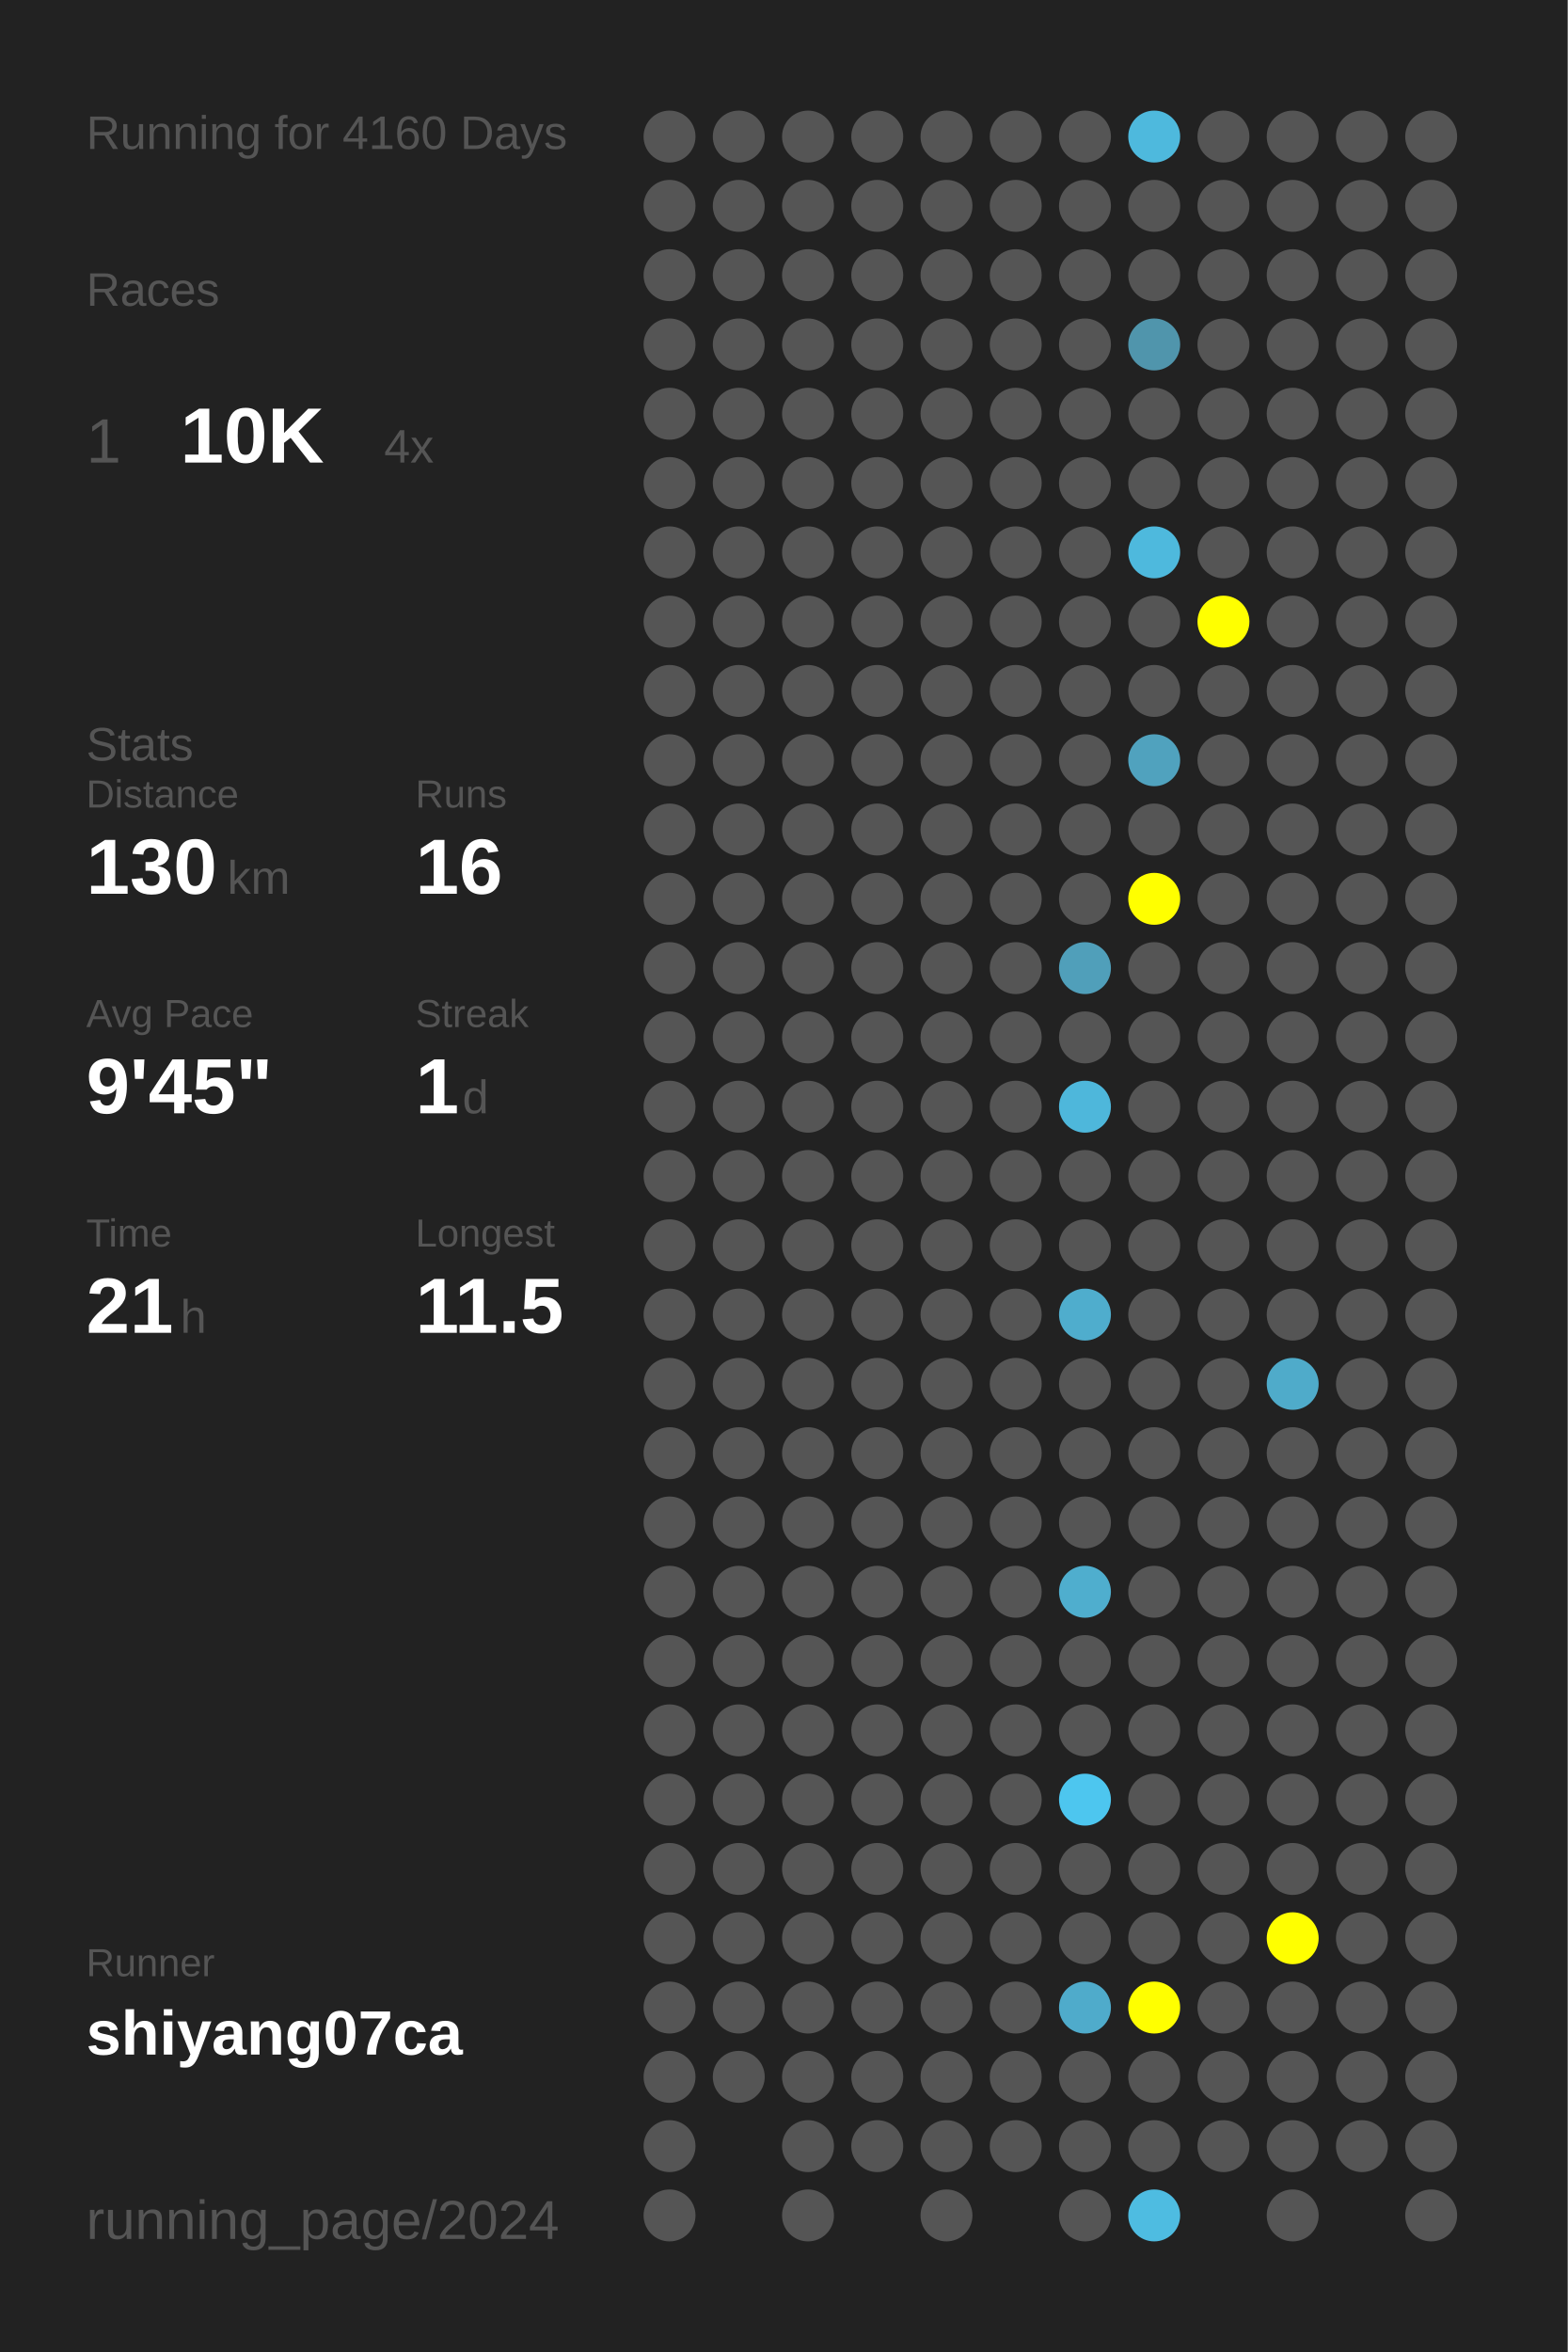
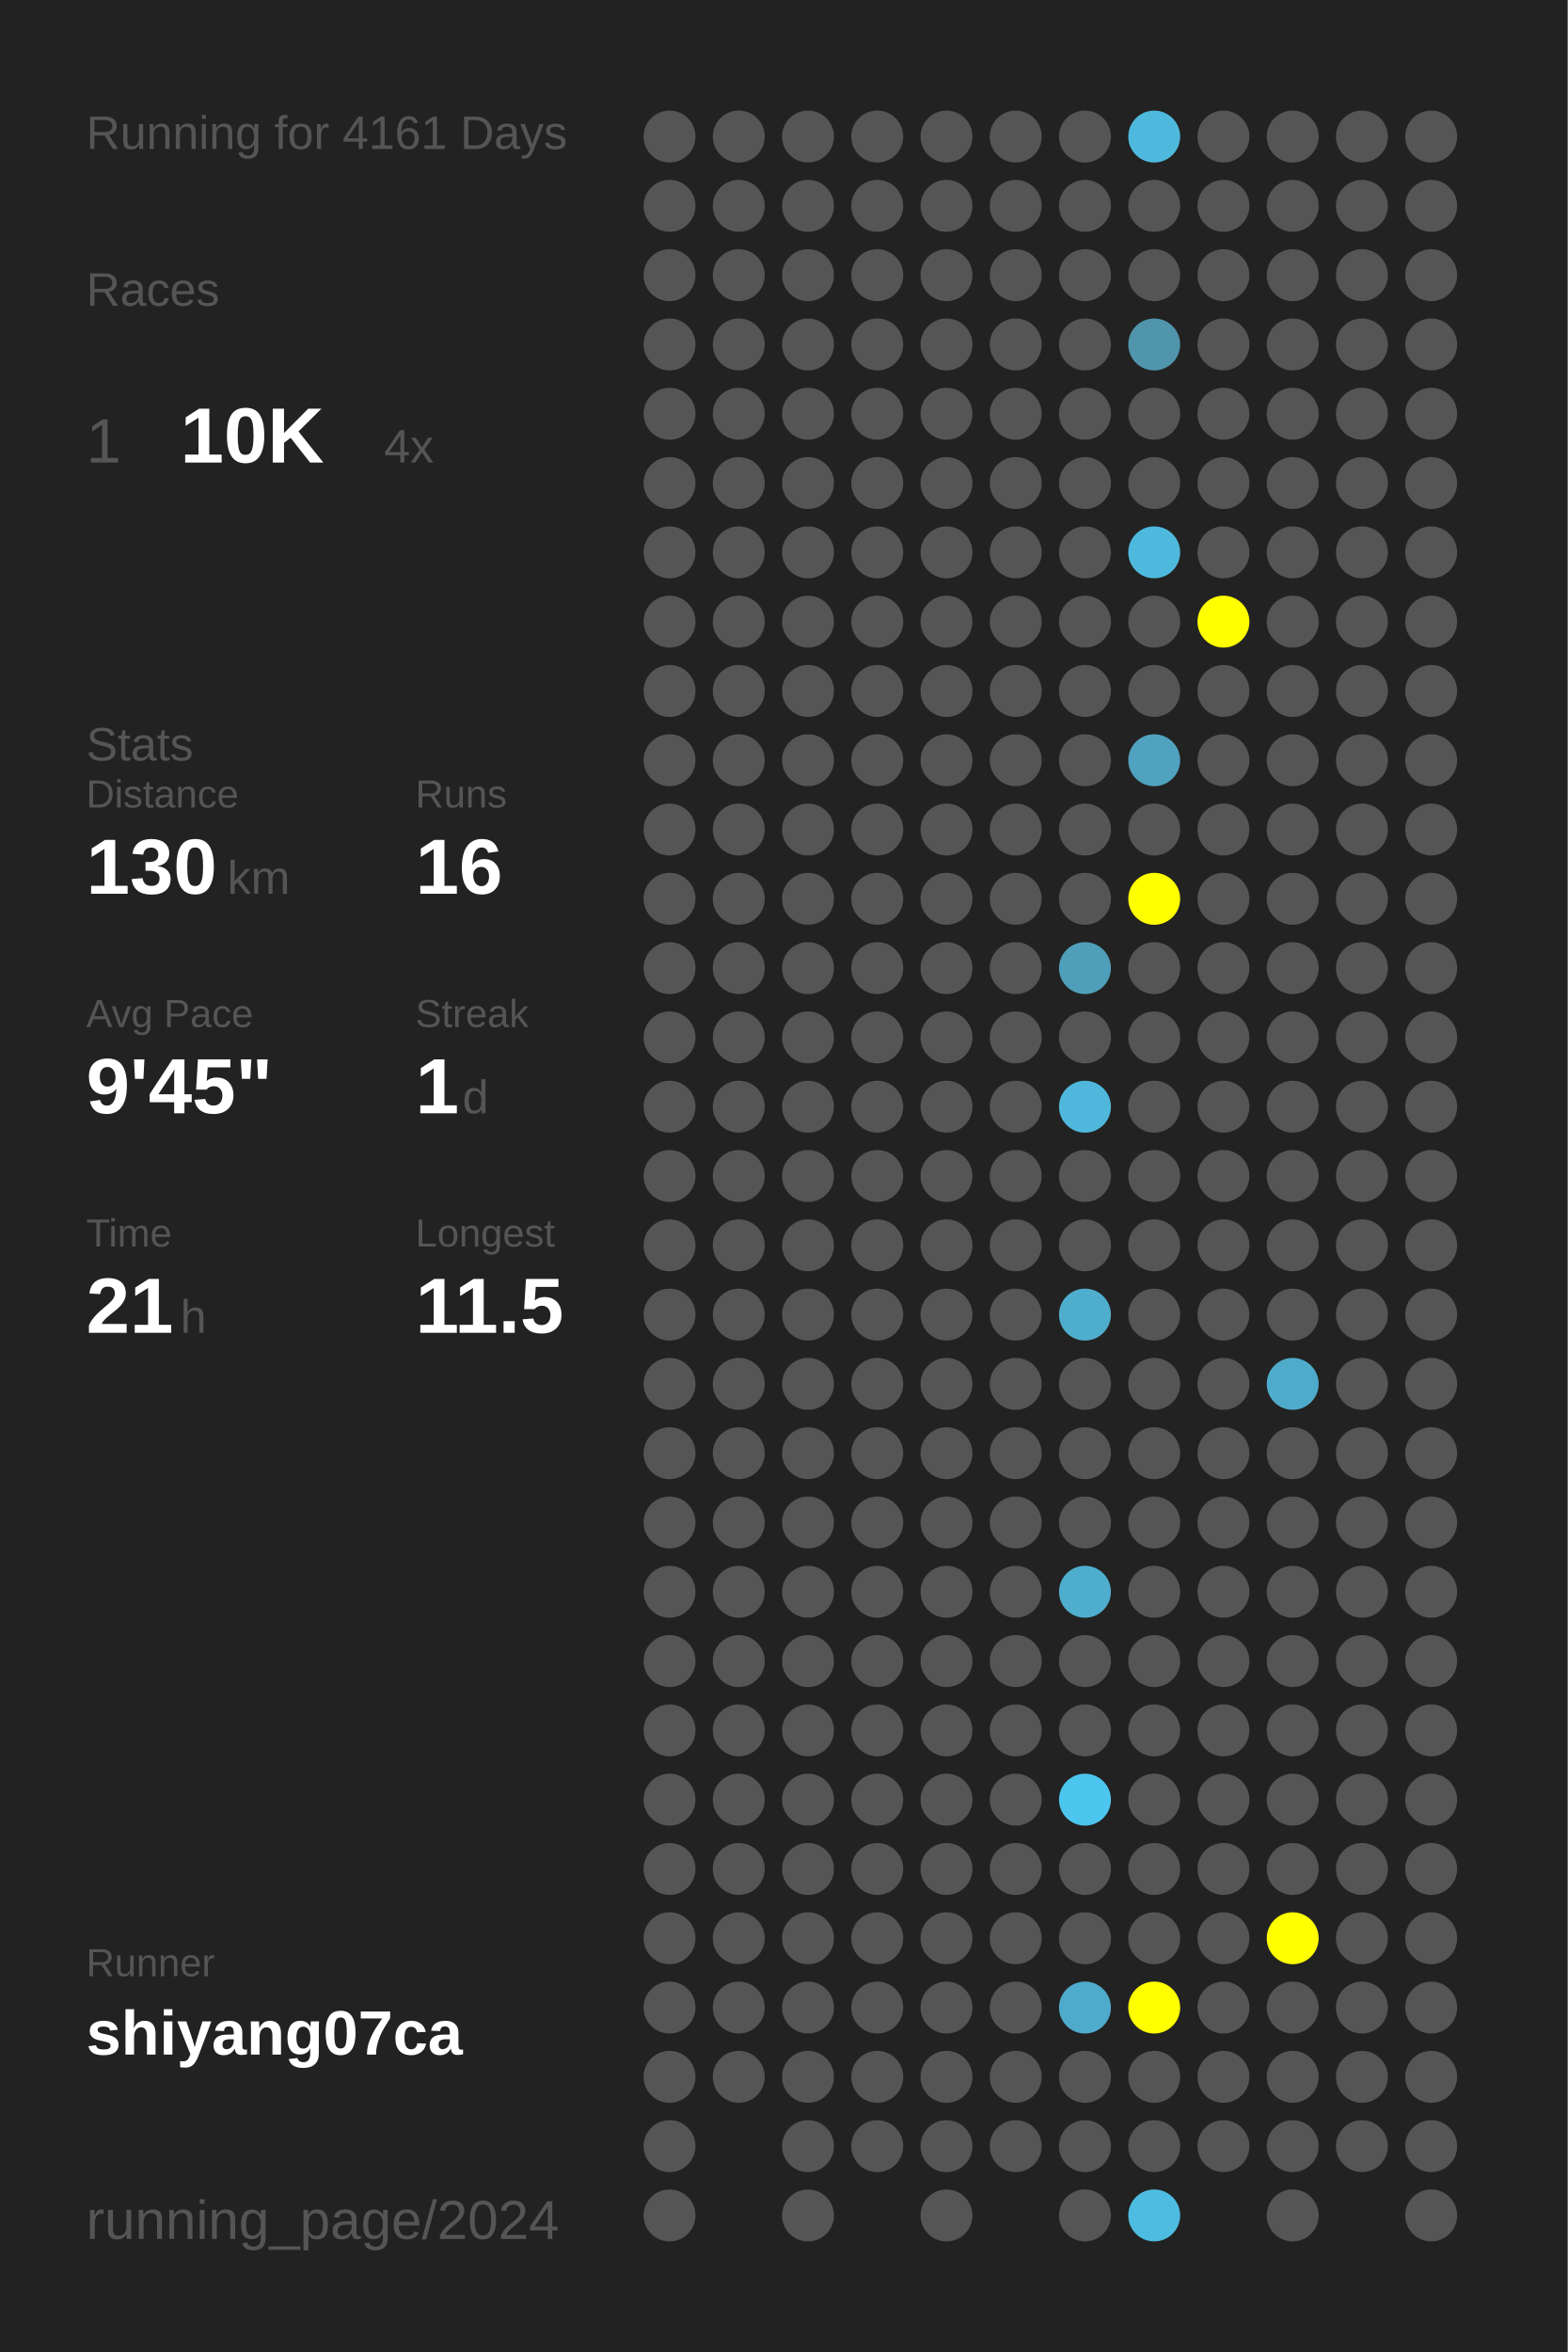
<svg xmlns="http://www.w3.org/2000/svg" baseProfile="full" height="300mm" version="1.1" viewBox="0,0,200,300" width="200mm">
  <defs />
  <rect fill="#222222" height="300" width="200" x="0" y="0" />
-   <text fill="#555555" style="font-size:6px; font-family:Arial;" x="11" y="19">Running for 4160 Days</text>
+   <text fill="#555555" style="font-size:6px; font-family:Arial;" x="11" y="19">Running for 4161 Days</text>
  <text fill="#555555" style="font-size:6px; font-family:Arial;" x="11" y="39">Races</text>
  <text fill="#555555" style="font-size:8px; font-family:Arial;" x="11" y="59">1</text>
  <text fill="#FFFFFF" style="font-size:10px; font-family:Arial; font-weight:bold;" x="23" y="59">10K</text>
  <text fill="#555555" style="font-size:6px; font-family:Arial;" x="49" y="59">4x</text>
  <text fill="#555555" style="font-size:6px; font-family:Arial;" x="11" y="97">Stats</text>
  <text fill="#555555" style="font-size:5px; font-family:Arial;" x="11" y="103">Distance</text>
  <text fill="#FFFFFF" style="font-size:10px; font-family:Arial; font-weight:bold;" x="11" y="114">130</text>
  <text fill="#555555" style="font-size:6px; font-family:Arial;" x="29" y="114">km</text>
  <text fill="#555555" style="font-size:5px; font-family:Arial;" x="53" y="103">Runs</text>
  <text fill="#FFFFFF" style="font-size:10px; font-family:Arial; font-weight:bold;" x="53" y="114">16</text>
  <text fill="#555555" style="font-size:5px; font-family:Arial;" x="11" y="131">Avg Pace</text>
  <text fill="#FFFFFF" style="font-size:10px; font-family:Arial; font-weight:bold;" x="11" y="142">9'45"</text>
  <text fill="#555555" style="font-size:5px; font-family:Arial;" x="53" y="131">Streak</text>
  <text fill="#FFFFFF" style="font-size:10px; font-family:Arial; font-weight:bold;" x="53" y="142">1</text>
  <text fill="#555555" style="font-size:6px; font-family:Arial;" x="59" y="142">d</text>
  <text fill="#555555" style="font-size:5px; font-family:Arial;" x="11" y="159">Time</text>
  <text fill="#FFFFFF" style="font-size:10px; font-family:Arial; font-weight:bold;" x="11" y="170">21</text>
  <text fill="#555555" style="font-size:6px; font-family:Arial;" x="23" y="170">h</text>
  <text fill="#555555" style="font-size:5px; font-family:Arial;" x="53" y="159">Longest</text>
  <text fill="#FFFFFF" style="font-size:10px; font-family:Arial; font-weight:bold;" x="53" y="170">11.5</text>
  <text fill="#555555" style="font-size:5px; font-family:Arial;" x="11" y="252.065">Runner</text>
  <text fill="#FFFFFF" style="font-size:8px; font-family:Arial; font-weight:bold;" x="11" y="262.065">shiyang07ca</text>
  <text fill="#555555" style="font-size:7px; font-family:Arial;" x="11" y="285.581">running_page/2024</text>
  <circle cx="85.417" cy="17.419" fill="#555555" r="3.312" />
  <circle cx="85.417" cy="26.258" fill="#555555" r="3.312" />
  <circle cx="85.417" cy="35.097" fill="#555555" r="3.312" />
  <circle cx="85.417" cy="43.935" fill="#555555" r="3.312" />
  <circle cx="85.417" cy="52.774" fill="#555555" r="3.312" />
  <circle cx="85.417" cy="61.613" fill="#555555" r="3.312" />
  <circle cx="85.417" cy="70.452" fill="#555555" r="3.312" />
  <circle cx="85.417" cy="79.29" fill="#555555" r="3.312" />
  <circle cx="85.417" cy="88.129" fill="#555555" r="3.312" />
  <circle cx="85.417" cy="96.968" fill="#555555" r="3.312" />
  <circle cx="85.417" cy="105.806" fill="#555555" r="3.312" />
  <circle cx="85.417" cy="114.645" fill="#555555" r="3.312" />
  <circle cx="85.417" cy="123.484" fill="#555555" r="3.312" />
  <circle cx="85.417" cy="132.323" fill="#555555" r="3.312" />
  <circle cx="85.417" cy="141.161" fill="#555555" r="3.312" />
  <circle cx="85.417" cy="150" fill="#555555" r="3.312" />
  <circle cx="85.417" cy="158.839" fill="#555555" r="3.312" />
  <circle cx="85.417" cy="167.677" fill="#555555" r="3.312" />
  <circle cx="85.417" cy="176.516" fill="#555555" r="3.312" />
  <circle cx="85.417" cy="185.355" fill="#555555" r="3.312" />
  <circle cx="85.417" cy="194.194" fill="#555555" r="3.312" />
  <circle cx="85.417" cy="203.032" fill="#555555" r="3.312" />
  <circle cx="85.417" cy="211.871" fill="#555555" r="3.312" />
  <circle cx="85.417" cy="220.71" fill="#555555" r="3.312" />
  <circle cx="85.417" cy="229.548" fill="#555555" r="3.312" />
  <circle cx="85.417" cy="238.387" fill="#555555" r="3.312" />
  <circle cx="85.417" cy="247.226" fill="#555555" r="3.312" />
  <circle cx="85.417" cy="256.065" fill="#555555" r="3.312" />
  <circle cx="85.417" cy="264.903" fill="#555555" r="3.312" />
  <circle cx="85.417" cy="273.742" fill="#555555" r="3.312" />
  <circle cx="85.417" cy="282.581" fill="#555555" r="3.312" />
  <circle cx="94.25" cy="17.419" fill="#555555" r="3.312" />
  <circle cx="94.25" cy="26.258" fill="#555555" r="3.312" />
  <circle cx="94.25" cy="35.097" fill="#555555" r="3.312" />
  <circle cx="94.25" cy="43.935" fill="#555555" r="3.312" />
  <circle cx="94.25" cy="52.774" fill="#555555" r="3.312" />
  <circle cx="94.25" cy="61.613" fill="#555555" r="3.312" />
  <circle cx="94.25" cy="70.452" fill="#555555" r="3.312" />
  <circle cx="94.25" cy="79.29" fill="#555555" r="3.312" />
  <circle cx="94.25" cy="88.129" fill="#555555" r="3.312" />
  <circle cx="94.25" cy="96.968" fill="#555555" r="3.312" />
  <circle cx="94.25" cy="105.806" fill="#555555" r="3.312" />
  <circle cx="94.25" cy="114.645" fill="#555555" r="3.312" />
  <circle cx="94.25" cy="123.484" fill="#555555" r="3.312" />
  <circle cx="94.25" cy="132.323" fill="#555555" r="3.312" />
  <circle cx="94.25" cy="141.161" fill="#555555" r="3.312" />
  <circle cx="94.25" cy="150" fill="#555555" r="3.312" />
  <circle cx="94.25" cy="158.839" fill="#555555" r="3.312" />
  <circle cx="94.25" cy="167.677" fill="#555555" r="3.312" />
  <circle cx="94.25" cy="176.516" fill="#555555" r="3.312" />
  <circle cx="94.25" cy="185.355" fill="#555555" r="3.312" />
  <circle cx="94.25" cy="194.194" fill="#555555" r="3.312" />
  <circle cx="94.25" cy="203.032" fill="#555555" r="3.312" />
  <circle cx="94.25" cy="211.871" fill="#555555" r="3.312" />
  <circle cx="94.25" cy="220.71" fill="#555555" r="3.312" />
  <circle cx="94.25" cy="229.548" fill="#555555" r="3.312" />
  <circle cx="94.25" cy="238.387" fill="#555555" r="3.312" />
  <circle cx="94.25" cy="247.226" fill="#555555" r="3.312" />
  <circle cx="94.25" cy="256.065" fill="#555555" r="3.312" />
  <circle cx="94.25" cy="264.903" fill="#555555" r="3.312" />
  <circle cx="103.083" cy="17.419" fill="#555555" r="3.312" />
  <circle cx="103.083" cy="26.258" fill="#555555" r="3.312" />
  <circle cx="103.083" cy="35.097" fill="#555555" r="3.312" />
  <circle cx="103.083" cy="43.935" fill="#555555" r="3.312" />
  <circle cx="103.083" cy="52.774" fill="#555555" r="3.312" />
  <circle cx="103.083" cy="61.613" fill="#555555" r="3.312" />
  <circle cx="103.083" cy="70.452" fill="#555555" r="3.312" />
  <circle cx="103.083" cy="79.29" fill="#555555" r="3.312" />
  <circle cx="103.083" cy="88.129" fill="#555555" r="3.312" />
  <circle cx="103.083" cy="96.968" fill="#555555" r="3.312" />
  <circle cx="103.083" cy="105.806" fill="#555555" r="3.312" />
  <circle cx="103.083" cy="114.645" fill="#555555" r="3.312" />
  <circle cx="103.083" cy="123.484" fill="#555555" r="3.312" />
  <circle cx="103.083" cy="132.323" fill="#555555" r="3.312" />
  <circle cx="103.083" cy="141.161" fill="#555555" r="3.312" />
  <circle cx="103.083" cy="150" fill="#555555" r="3.312" />
  <circle cx="103.083" cy="158.839" fill="#555555" r="3.312" />
  <circle cx="103.083" cy="167.677" fill="#555555" r="3.312" />
  <circle cx="103.083" cy="176.516" fill="#555555" r="3.312" />
  <circle cx="103.083" cy="185.355" fill="#555555" r="3.312" />
  <circle cx="103.083" cy="194.194" fill="#555555" r="3.312" />
  <circle cx="103.083" cy="203.032" fill="#555555" r="3.312" />
  <circle cx="103.083" cy="211.871" fill="#555555" r="3.312" />
  <circle cx="103.083" cy="220.71" fill="#555555" r="3.312" />
  <circle cx="103.083" cy="229.548" fill="#555555" r="3.312" />
  <circle cx="103.083" cy="238.387" fill="#555555" r="3.312" />
  <circle cx="103.083" cy="247.226" fill="#555555" r="3.312" />
  <circle cx="103.083" cy="256.065" fill="#555555" r="3.312" />
  <circle cx="103.083" cy="264.903" fill="#555555" r="3.312" />
  <circle cx="103.083" cy="273.742" fill="#555555" r="3.312" />
  <circle cx="103.083" cy="282.581" fill="#555555" r="3.312" />
  <circle cx="111.917" cy="17.419" fill="#555555" r="3.312" />
  <circle cx="111.917" cy="26.258" fill="#555555" r="3.312" />
  <circle cx="111.917" cy="35.097" fill="#555555" r="3.312" />
  <circle cx="111.917" cy="43.935" fill="#555555" r="3.312" />
  <circle cx="111.917" cy="52.774" fill="#555555" r="3.312" />
  <circle cx="111.917" cy="61.613" fill="#555555" r="3.312" />
  <circle cx="111.917" cy="70.452" fill="#555555" r="3.312" />
  <circle cx="111.917" cy="79.29" fill="#555555" r="3.312" />
  <circle cx="111.917" cy="88.129" fill="#555555" r="3.312" />
  <circle cx="111.917" cy="96.968" fill="#555555" r="3.312" />
  <circle cx="111.917" cy="105.806" fill="#555555" r="3.312" />
  <circle cx="111.917" cy="114.645" fill="#555555" r="3.312" />
  <circle cx="111.917" cy="123.484" fill="#555555" r="3.312" />
  <circle cx="111.917" cy="132.323" fill="#555555" r="3.312" />
  <circle cx="111.917" cy="141.161" fill="#555555" r="3.312" />
  <circle cx="111.917" cy="150" fill="#555555" r="3.312" />
  <circle cx="111.917" cy="158.839" fill="#555555" r="3.312" />
  <circle cx="111.917" cy="167.677" fill="#555555" r="3.312" />
  <circle cx="111.917" cy="176.516" fill="#555555" r="3.312" />
  <circle cx="111.917" cy="185.355" fill="#555555" r="3.312" />
  <circle cx="111.917" cy="194.194" fill="#555555" r="3.312" />
  <circle cx="111.917" cy="203.032" fill="#555555" r="3.312" />
  <circle cx="111.917" cy="211.871" fill="#555555" r="3.312" />
  <circle cx="111.917" cy="220.71" fill="#555555" r="3.312" />
  <circle cx="111.917" cy="229.548" fill="#555555" r="3.312" />
  <circle cx="111.917" cy="238.387" fill="#555555" r="3.312" />
  <circle cx="111.917" cy="247.226" fill="#555555" r="3.312" />
  <circle cx="111.917" cy="256.065" fill="#555555" r="3.312" />
  <circle cx="111.917" cy="264.903" fill="#555555" r="3.312" />
  <circle cx="111.917" cy="273.742" fill="#555555" r="3.312" />
  <circle cx="120.75" cy="17.419" fill="#555555" r="3.312" />
  <circle cx="120.75" cy="26.258" fill="#555555" r="3.312" />
  <circle cx="120.75" cy="35.097" fill="#555555" r="3.312" />
  <circle cx="120.75" cy="43.935" fill="#555555" r="3.312" />
  <circle cx="120.75" cy="52.774" fill="#555555" r="3.312" />
  <circle cx="120.75" cy="61.613" fill="#555555" r="3.312" />
  <circle cx="120.75" cy="70.452" fill="#555555" r="3.312" />
  <circle cx="120.75" cy="79.29" fill="#555555" r="3.312" />
  <circle cx="120.75" cy="88.129" fill="#555555" r="3.312" />
  <circle cx="120.75" cy="96.968" fill="#555555" r="3.312" />
  <circle cx="120.75" cy="105.806" fill="#555555" r="3.312" />
  <circle cx="120.75" cy="114.645" fill="#555555" r="3.312" />
  <circle cx="120.75" cy="123.484" fill="#555555" r="3.312" />
  <circle cx="120.75" cy="132.323" fill="#555555" r="3.312" />
  <circle cx="120.75" cy="141.161" fill="#555555" r="3.312" />
  <circle cx="120.75" cy="150" fill="#555555" r="3.312" />
  <circle cx="120.75" cy="158.839" fill="#555555" r="3.312" />
  <circle cx="120.75" cy="167.677" fill="#555555" r="3.312" />
  <circle cx="120.75" cy="176.516" fill="#555555" r="3.312" />
  <circle cx="120.75" cy="185.355" fill="#555555" r="3.312" />
  <circle cx="120.75" cy="194.194" fill="#555555" r="3.312" />
  <circle cx="120.75" cy="203.032" fill="#555555" r="3.312" />
  <circle cx="120.75" cy="211.871" fill="#555555" r="3.312" />
  <circle cx="120.75" cy="220.71" fill="#555555" r="3.312" />
  <circle cx="120.75" cy="229.548" fill="#555555" r="3.312" />
  <circle cx="120.75" cy="238.387" fill="#555555" r="3.312" />
  <circle cx="120.75" cy="247.226" fill="#555555" r="3.312" />
  <circle cx="120.75" cy="256.065" fill="#555555" r="3.312" />
  <circle cx="120.75" cy="264.903" fill="#555555" r="3.312" />
  <circle cx="120.75" cy="273.742" fill="#555555" r="3.312" />
  <circle cx="120.75" cy="282.581" fill="#555555" r="3.312" />
  <circle cx="129.583" cy="17.419" fill="#555555" r="3.312" />
  <circle cx="129.583" cy="26.258" fill="#555555" r="3.312" />
  <circle cx="129.583" cy="35.097" fill="#555555" r="3.312" />
  <circle cx="129.583" cy="43.935" fill="#555555" r="3.312" />
  <circle cx="129.583" cy="52.774" fill="#555555" r="3.312" />
  <circle cx="129.583" cy="61.613" fill="#555555" r="3.312" />
  <circle cx="129.583" cy="70.452" fill="#555555" r="3.312" />
  <circle cx="129.583" cy="79.29" fill="#555555" r="3.312" />
  <circle cx="129.583" cy="88.129" fill="#555555" r="3.312" />
  <circle cx="129.583" cy="96.968" fill="#555555" r="3.312" />
  <circle cx="129.583" cy="105.806" fill="#555555" r="3.312" />
  <circle cx="129.583" cy="114.645" fill="#555555" r="3.312" />
  <circle cx="129.583" cy="123.484" fill="#555555" r="3.312" />
  <circle cx="129.583" cy="132.323" fill="#555555" r="3.312" />
  <circle cx="129.583" cy="141.161" fill="#555555" r="3.312" />
  <circle cx="129.583" cy="150" fill="#555555" r="3.312" />
  <circle cx="129.583" cy="158.839" fill="#555555" r="3.312" />
  <circle cx="129.583" cy="167.677" fill="#555555" r="3.312" />
  <circle cx="129.583" cy="176.516" fill="#555555" r="3.312" />
  <circle cx="129.583" cy="185.355" fill="#555555" r="3.312" />
  <circle cx="129.583" cy="194.194" fill="#555555" r="3.312" />
  <circle cx="129.583" cy="203.032" fill="#555555" r="3.312" />
  <circle cx="129.583" cy="211.871" fill="#555555" r="3.312" />
  <circle cx="129.583" cy="220.71" fill="#555555" r="3.312" />
  <circle cx="129.583" cy="229.548" fill="#555555" r="3.312" />
  <circle cx="129.583" cy="238.387" fill="#555555" r="3.312" />
  <circle cx="129.583" cy="247.226" fill="#555555" r="3.312" />
  <circle cx="129.583" cy="256.065" fill="#555555" r="3.312" />
  <circle cx="129.583" cy="264.903" fill="#555555" r="3.312" />
  <circle cx="129.583" cy="273.742" fill="#555555" r="3.312" />
  <circle cx="138.417" cy="17.419" fill="#555555" r="3.312" />
  <circle cx="138.417" cy="26.258" fill="#555555" r="3.312" />
  <circle cx="138.417" cy="35.097" fill="#555555" r="3.312" />
  <circle cx="138.417" cy="43.935" fill="#555555" r="3.312" />
  <circle cx="138.417" cy="52.774" fill="#555555" r="3.312" />
  <circle cx="138.417" cy="61.613" fill="#555555" r="3.312" />
  <circle cx="138.417" cy="70.452" fill="#555555" r="3.312" />
  <circle cx="138.417" cy="79.29" fill="#555555" r="3.312" />
  <circle cx="138.417" cy="88.129" fill="#555555" r="3.312" />
  <circle cx="138.417" cy="96.968" fill="#555555" r="3.312" />
  <circle cx="138.417" cy="105.806" fill="#555555" r="3.312" />
  <circle cx="138.417" cy="114.645" fill="#555555" r="3.312" />
  <circle cx="138.417" cy="123.484" fill="#509fba" r="3.312" />
  <circle cx="138.417" cy="132.323" fill="#555555" r="3.312" />
  <circle cx="138.417" cy="141.161" fill="#4eb7db" r="3.312" />
  <circle cx="138.417" cy="150" fill="#555555" r="3.312" />
  <circle cx="138.417" cy="158.839" fill="#555555" r="3.312" />
  <circle cx="138.417" cy="167.677" fill="#4fadcd" r="3.312" />
  <circle cx="138.417" cy="176.516" fill="#555555" r="3.312" />
  <circle cx="138.417" cy="185.355" fill="#555555" r="3.312" />
  <circle cx="138.417" cy="194.194" fill="#555555" r="3.312" />
  <circle cx="138.417" cy="203.032" fill="#4faece" r="3.312" />
  <circle cx="138.417" cy="211.871" fill="#555555" r="3.312" />
  <circle cx="138.417" cy="220.71" fill="#555555" r="3.312" />
  <circle cx="138.417" cy="229.548" fill="#4dc6ef" r="3.312" />
  <circle cx="138.417" cy="238.387" fill="#555555" r="3.312" />
  <circle cx="138.417" cy="247.226" fill="#555555" r="3.312" />
  <circle cx="138.417" cy="256.065" fill="#4fabcb" r="3.312" />
  <circle cx="138.417" cy="264.903" fill="#555555" r="3.312" />
  <circle cx="138.417" cy="273.742" fill="#555555" r="3.312" />
  <circle cx="138.417" cy="282.581" fill="#555555" r="3.312" />
  <circle cx="147.25" cy="17.419" fill="#4eb9dd" r="3.312" />
  <circle cx="147.25" cy="26.258" fill="#555555" r="3.312" />
  <circle cx="147.25" cy="35.097" fill="#555555" r="3.312" />
  <circle cx="147.25" cy="43.935" fill="#5095ac" r="3.312" />
  <circle cx="147.25" cy="52.774" fill="#555555" r="3.312" />
  <circle cx="147.25" cy="61.613" fill="#555555" r="3.312" />
  <circle cx="147.25" cy="70.452" fill="#4eb9dd" r="3.312" />
  <circle cx="147.25" cy="79.29" fill="#555555" r="3.312" />
  <circle cx="147.25" cy="88.129" fill="#555555" r="3.312" />
  <circle cx="147.25" cy="96.968" fill="#50a2be" r="3.312" />
  <circle cx="147.25" cy="105.806" fill="#555555" r="3.312" />
  <circle cx="147.25" cy="114.645" fill="#FFFF00" r="3.312" />
  <circle cx="147.25" cy="123.484" fill="#555555" r="3.312" />
  <circle cx="147.25" cy="132.323" fill="#555555" r="3.312" />
  <circle cx="147.25" cy="141.161" fill="#555555" r="3.312" />
  <circle cx="147.25" cy="150" fill="#555555" r="3.312" />
  <circle cx="147.25" cy="158.839" fill="#555555" r="3.312" />
  <circle cx="147.25" cy="167.677" fill="#555555" r="3.312" />
  <circle cx="147.25" cy="176.516" fill="#555555" r="3.312" />
  <circle cx="147.25" cy="185.355" fill="#555555" r="3.312" />
  <circle cx="147.25" cy="194.194" fill="#555555" r="3.312" />
  <circle cx="147.25" cy="203.032" fill="#555555" r="3.312" />
  <circle cx="147.25" cy="211.871" fill="#555555" r="3.312" />
  <circle cx="147.25" cy="220.71" fill="#555555" r="3.312" />
  <circle cx="147.25" cy="229.548" fill="#555555" r="3.312" />
  <circle cx="147.25" cy="238.387" fill="#555555" r="3.312" />
  <circle cx="147.25" cy="247.226" fill="#555555" r="3.312" />
  <circle cx="147.25" cy="256.065" fill="#FFFF00" r="3.312" />
  <circle cx="147.25" cy="264.903" fill="#555555" r="3.312" />
  <circle cx="147.25" cy="273.742" fill="#555555" r="3.312" />
  <circle cx="147.25" cy="282.581" fill="#4ebce1" r="3.312" />
  <circle cx="156.083" cy="17.419" fill="#555555" r="3.312" />
  <circle cx="156.083" cy="26.258" fill="#555555" r="3.312" />
  <circle cx="156.083" cy="35.097" fill="#555555" r="3.312" />
  <circle cx="156.083" cy="43.935" fill="#555555" r="3.312" />
  <circle cx="156.083" cy="52.774" fill="#555555" r="3.312" />
  <circle cx="156.083" cy="61.613" fill="#555555" r="3.312" />
  <circle cx="156.083" cy="70.452" fill="#555555" r="3.312" />
  <circle cx="156.083" cy="79.29" fill="#FFFF00" r="3.312" />
  <circle cx="156.083" cy="88.129" fill="#555555" r="3.312" />
  <circle cx="156.083" cy="96.968" fill="#555555" r="3.312" />
  <circle cx="156.083" cy="105.806" fill="#555555" r="3.312" />
  <circle cx="156.083" cy="114.645" fill="#555555" r="3.312" />
  <circle cx="156.083" cy="123.484" fill="#555555" r="3.312" />
  <circle cx="156.083" cy="132.323" fill="#555555" r="3.312" />
  <circle cx="156.083" cy="141.161" fill="#555555" r="3.312" />
  <circle cx="156.083" cy="150" fill="#555555" r="3.312" />
  <circle cx="156.083" cy="158.839" fill="#555555" r="3.312" />
  <circle cx="156.083" cy="167.677" fill="#555555" r="3.312" />
  <circle cx="156.083" cy="176.516" fill="#555555" r="3.312" />
  <circle cx="156.083" cy="185.355" fill="#555555" r="3.312" />
  <circle cx="156.083" cy="194.194" fill="#555555" r="3.312" />
  <circle cx="156.083" cy="203.032" fill="#555555" r="3.312" />
  <circle cx="156.083" cy="211.871" fill="#555555" r="3.312" />
  <circle cx="156.083" cy="220.71" fill="#555555" r="3.312" />
  <circle cx="156.083" cy="229.548" fill="#555555" r="3.312" />
  <circle cx="156.083" cy="238.387" fill="#555555" r="3.312" />
  <circle cx="156.083" cy="247.226" fill="#555555" r="3.312" />
  <circle cx="156.083" cy="256.065" fill="#555555" r="3.312" />
  <circle cx="156.083" cy="264.903" fill="#555555" r="3.312" />
  <circle cx="156.083" cy="273.742" fill="#555555" r="3.312" />
  <circle cx="164.917" cy="17.419" fill="#555555" r="3.312" />
  <circle cx="164.917" cy="26.258" fill="#555555" r="3.312" />
  <circle cx="164.917" cy="35.097" fill="#555555" r="3.312" />
  <circle cx="164.917" cy="43.935" fill="#555555" r="3.312" />
  <circle cx="164.917" cy="52.774" fill="#555555" r="3.312" />
  <circle cx="164.917" cy="61.613" fill="#555555" r="3.312" />
  <circle cx="164.917" cy="70.452" fill="#555555" r="3.312" />
  <circle cx="164.917" cy="79.29" fill="#555555" r="3.312" />
  <circle cx="164.917" cy="88.129" fill="#555555" r="3.312" />
  <circle cx="164.917" cy="96.968" fill="#555555" r="3.312" />
  <circle cx="164.917" cy="105.806" fill="#555555" r="3.312" />
  <circle cx="164.917" cy="114.645" fill="#555555" r="3.312" />
  <circle cx="164.917" cy="123.484" fill="#555555" r="3.312" />
  <circle cx="164.917" cy="132.323" fill="#555555" r="3.312" />
  <circle cx="164.917" cy="141.161" fill="#555555" r="3.312" />
  <circle cx="164.917" cy="150" fill="#555555" r="3.312" />
  <circle cx="164.917" cy="158.839" fill="#555555" r="3.312" />
  <circle cx="164.917" cy="167.677" fill="#555555" r="3.312" />
  <circle cx="164.917" cy="176.516" fill="#4fabca" r="3.312" />
  <circle cx="164.917" cy="185.355" fill="#555555" r="3.312" />
  <circle cx="164.917" cy="194.194" fill="#555555" r="3.312" />
  <circle cx="164.917" cy="203.032" fill="#555555" r="3.312" />
  <circle cx="164.917" cy="211.871" fill="#555555" r="3.312" />
  <circle cx="164.917" cy="220.71" fill="#555555" r="3.312" />
  <circle cx="164.917" cy="229.548" fill="#555555" r="3.312" />
  <circle cx="164.917" cy="238.387" fill="#555555" r="3.312" />
  <circle cx="164.917" cy="247.226" fill="#FFFF00" r="3.312" />
  <circle cx="164.917" cy="256.065" fill="#555555" r="3.312" />
  <circle cx="164.917" cy="264.903" fill="#555555" r="3.312" />
  <circle cx="164.917" cy="273.742" fill="#555555" r="3.312" />
  <circle cx="164.917" cy="282.581" fill="#555555" r="3.312" />
  <circle cx="173.75" cy="17.419" fill="#555555" r="3.312" />
  <circle cx="173.75" cy="26.258" fill="#555555" r="3.312" />
  <circle cx="173.75" cy="35.097" fill="#555555" r="3.312" />
  <circle cx="173.75" cy="43.935" fill="#555555" r="3.312" />
  <circle cx="173.75" cy="52.774" fill="#555555" r="3.312" />
  <circle cx="173.75" cy="61.613" fill="#555555" r="3.312" />
  <circle cx="173.75" cy="70.452" fill="#555555" r="3.312" />
  <circle cx="173.75" cy="79.29" fill="#555555" r="3.312" />
  <circle cx="173.75" cy="88.129" fill="#555555" r="3.312" />
  <circle cx="173.75" cy="96.968" fill="#555555" r="3.312" />
  <circle cx="173.75" cy="105.806" fill="#555555" r="3.312" />
  <circle cx="173.75" cy="114.645" fill="#555555" r="3.312" />
  <circle cx="173.75" cy="123.484" fill="#555555" r="3.312" />
  <circle cx="173.75" cy="132.323" fill="#555555" r="3.312" />
  <circle cx="173.75" cy="141.161" fill="#555555" r="3.312" />
  <circle cx="173.75" cy="150" fill="#555555" r="3.312" />
  <circle cx="173.75" cy="158.839" fill="#555555" r="3.312" />
  <circle cx="173.75" cy="167.677" fill="#555555" r="3.312" />
  <circle cx="173.75" cy="176.516" fill="#555555" r="3.312" />
  <circle cx="173.75" cy="185.355" fill="#555555" r="3.312" />
  <circle cx="173.75" cy="194.194" fill="#555555" r="3.312" />
  <circle cx="173.75" cy="203.032" fill="#555555" r="3.312" />
  <circle cx="173.75" cy="211.871" fill="#555555" r="3.312" />
  <circle cx="173.75" cy="220.71" fill="#555555" r="3.312" />
  <circle cx="173.75" cy="229.548" fill="#555555" r="3.312" />
  <circle cx="173.75" cy="238.387" fill="#555555" r="3.312" />
  <circle cx="173.75" cy="247.226" fill="#555555" r="3.312" />
  <circle cx="173.75" cy="256.065" fill="#555555" r="3.312" />
  <circle cx="173.75" cy="264.903" fill="#555555" r="3.312" />
  <circle cx="173.75" cy="273.742" fill="#555555" r="3.312" />
  <circle cx="182.583" cy="17.419" fill="#555555" r="3.312" />
  <circle cx="182.583" cy="26.258" fill="#555555" r="3.312" />
  <circle cx="182.583" cy="35.097" fill="#555555" r="3.312" />
  <circle cx="182.583" cy="43.935" fill="#555555" r="3.312" />
  <circle cx="182.583" cy="52.774" fill="#555555" r="3.312" />
  <circle cx="182.583" cy="61.613" fill="#555555" r="3.312" />
  <circle cx="182.583" cy="70.452" fill="#555555" r="3.312" />
  <circle cx="182.583" cy="79.29" fill="#555555" r="3.312" />
  <circle cx="182.583" cy="88.129" fill="#555555" r="3.312" />
  <circle cx="182.583" cy="96.968" fill="#555555" r="3.312" />
  <circle cx="182.583" cy="105.806" fill="#555555" r="3.312" />
  <circle cx="182.583" cy="114.645" fill="#555555" r="3.312" />
  <circle cx="182.583" cy="123.484" fill="#555555" r="3.312" />
  <circle cx="182.583" cy="132.323" fill="#555555" r="3.312" />
  <circle cx="182.583" cy="141.161" fill="#555555" r="3.312" />
  <circle cx="182.583" cy="150" fill="#555555" r="3.312" />
  <circle cx="182.583" cy="158.839" fill="#555555" r="3.312" />
  <circle cx="182.583" cy="167.677" fill="#555555" r="3.312" />
  <circle cx="182.583" cy="176.516" fill="#555555" r="3.312" />
  <circle cx="182.583" cy="185.355" fill="#555555" r="3.312" />
  <circle cx="182.583" cy="194.194" fill="#555555" r="3.312" />
  <circle cx="182.583" cy="203.032" fill="#555555" r="3.312" />
  <circle cx="182.583" cy="211.871" fill="#555555" r="3.312" />
  <circle cx="182.583" cy="220.71" fill="#555555" r="3.312" />
  <circle cx="182.583" cy="229.548" fill="#555555" r="3.312" />
  <circle cx="182.583" cy="238.387" fill="#555555" r="3.312" />
  <circle cx="182.583" cy="247.226" fill="#555555" r="3.312" />
  <circle cx="182.583" cy="256.065" fill="#555555" r="3.312" />
  <circle cx="182.583" cy="264.903" fill="#555555" r="3.312" />
  <circle cx="182.583" cy="273.742" fill="#555555" r="3.312" />
  <circle cx="182.583" cy="282.581" fill="#555555" r="3.312" />
</svg>
